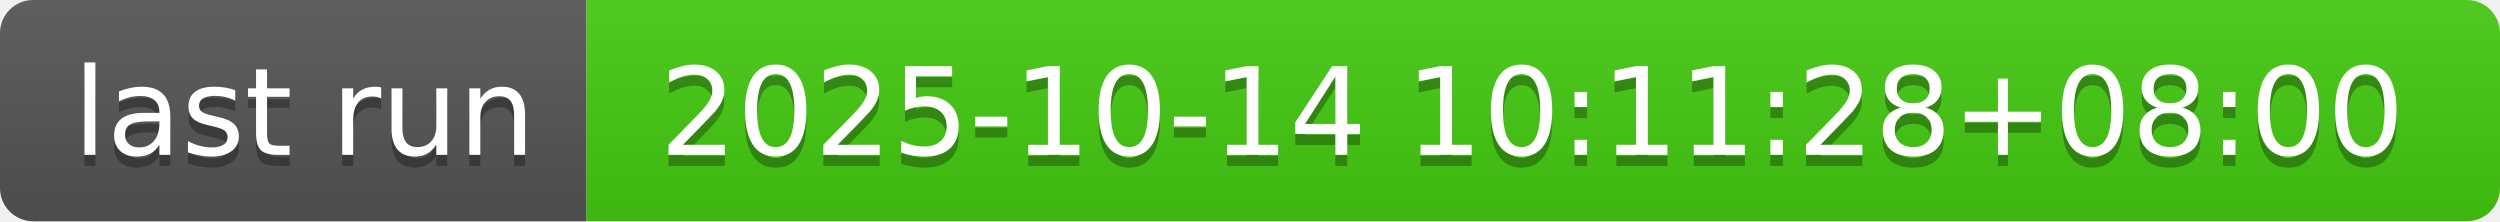
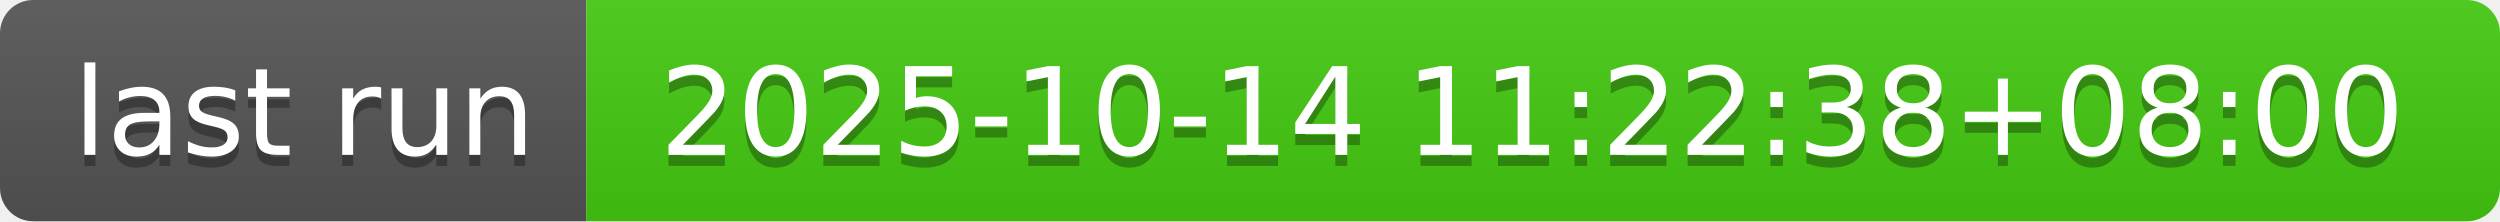
- <svg xmlns="http://www.w3.org/2000/svg" width="226" height="20" role="img" aria-label="last run: 2025-10-14 10:11:28+08:00">
+ <svg xmlns="http://www.w3.org/2000/svg" width="226" height="20" role="img" aria-label="last run: 2025-10-14 11:22:38+08:00">
  <linearGradient id="s" x2="0" y2="100%">
    <stop offset="0" stop-color="#bbb" stop-opacity=".1" />
    <stop offset="1" stop-opacity=".1" />
  </linearGradient>
  <clipPath id="r">
    <rect width="226" height="20" rx="3" fill="#fff" />
  </clipPath>
  <g clip-path="url(#r)">
    <rect width="53" height="20" fill="#555" />
    <rect x="53" width="173" height="20" fill="#4c1" />
    <rect width="226" height="20" fill="url(#s)" />
  </g>
  <g fill="#fff" text-anchor="middle" font-family="Verdana,Geneva,DejaVu Sans,sans-serif" text-rendering="geometricPrecision" font-size="110">
    <text aria-hidden="true" x="275" y="150" fill="#010101" fill-opacity=".3" transform="scale(.1)" textLength="430">last run</text>
    <text x="275" y="140" transform="scale(.1)" fill="#fff" textLength="430">last run</text>
-     <text aria-hidden="true" x="1385" y="150" fill="#010101" fill-opacity=".3" transform="scale(.1)" textLength="1630">2025-10-14 10:11:28+08:00</text>
-     <text x="1385" y="140" transform="scale(.1)" fill="#fff" textLength="1630">2025-10-14 10:11:28+08:00</text>
+     <text aria-hidden="true" x="1385" y="150" fill="#010101" fill-opacity=".3" transform="scale(.1)" textLength="1630">2025-10-14 11:22:38+08:00</text>
+     <text x="1385" y="140" transform="scale(.1)" fill="#fff" textLength="1630">2025-10-14 11:22:38+08:00</text>
  </g>
</svg>
